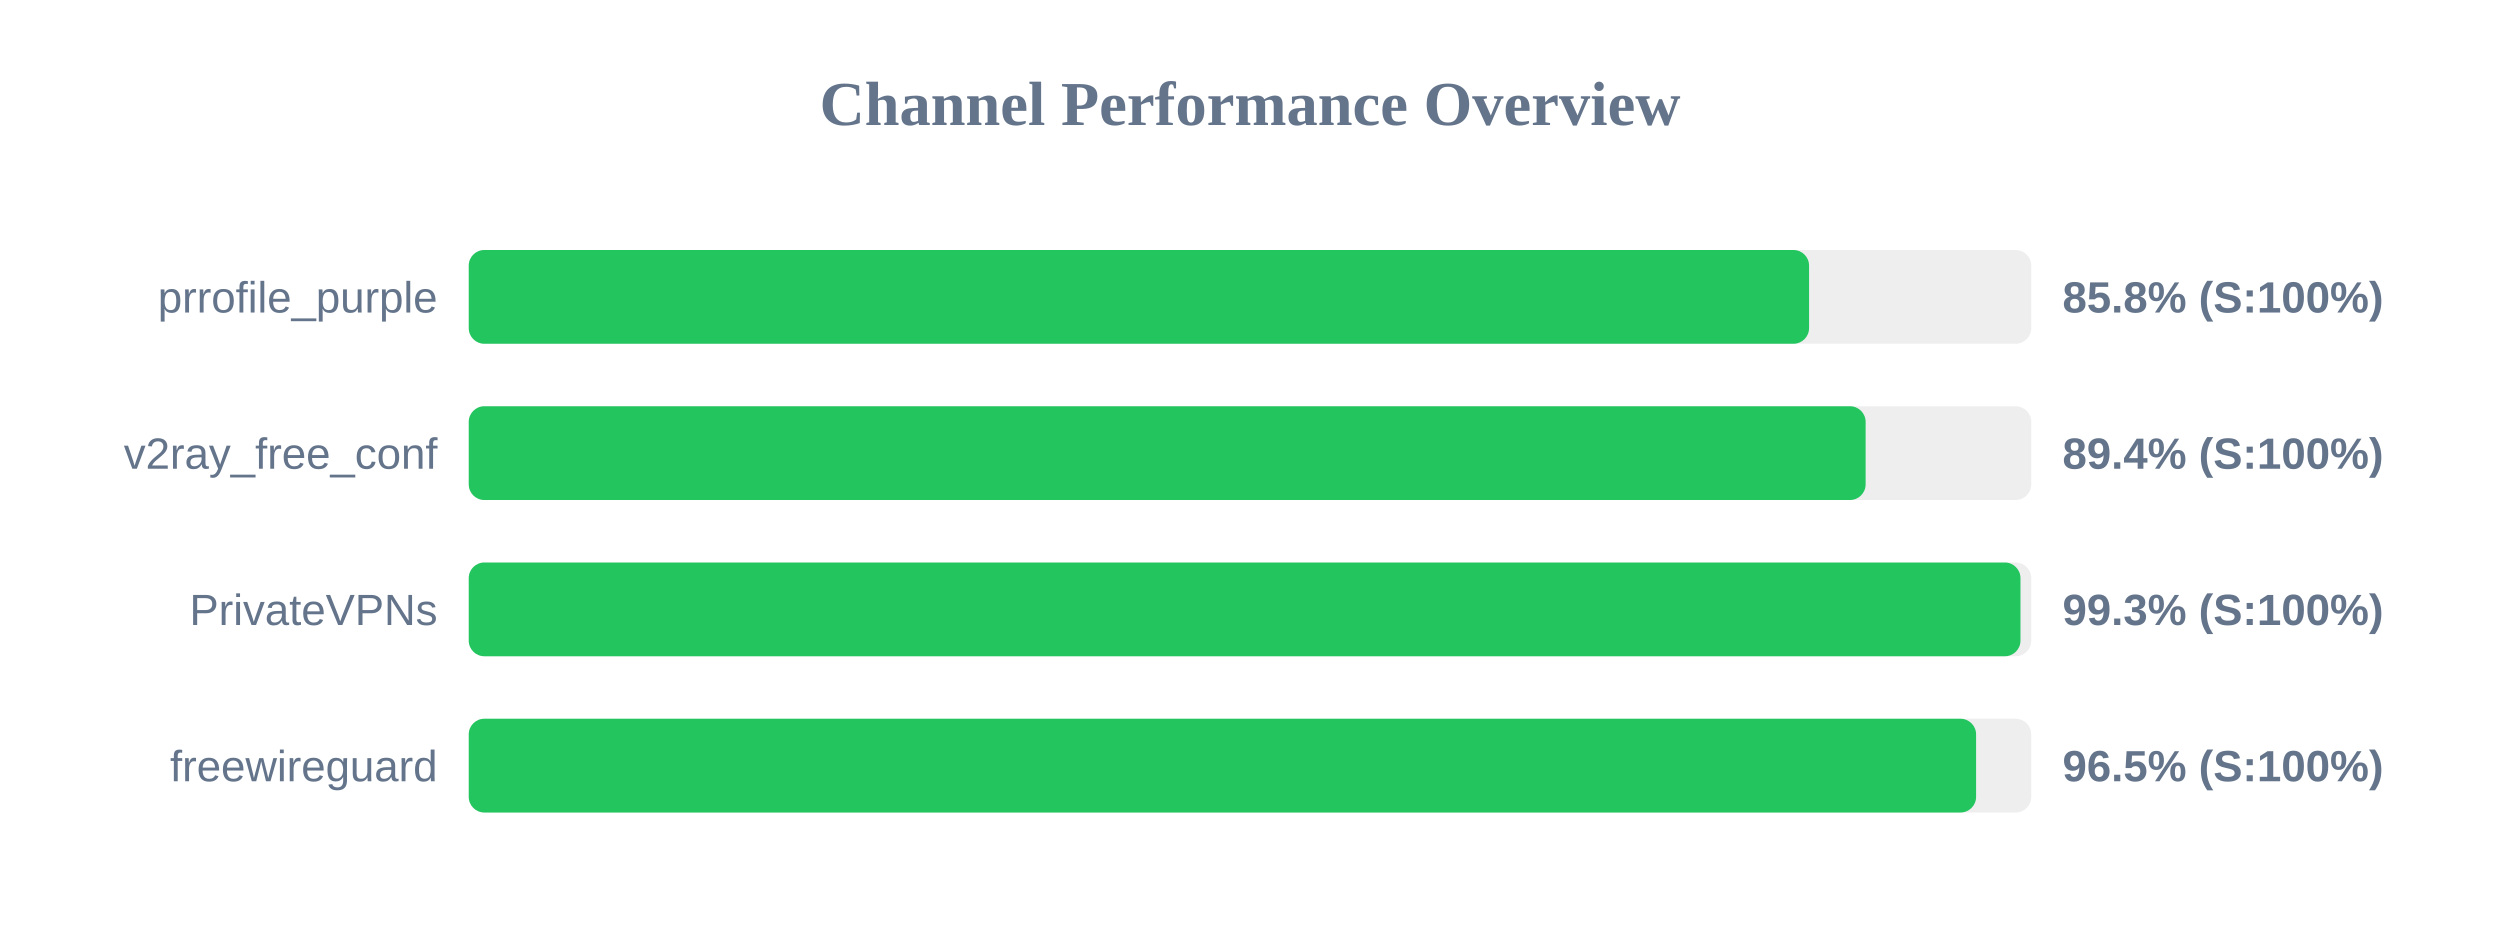
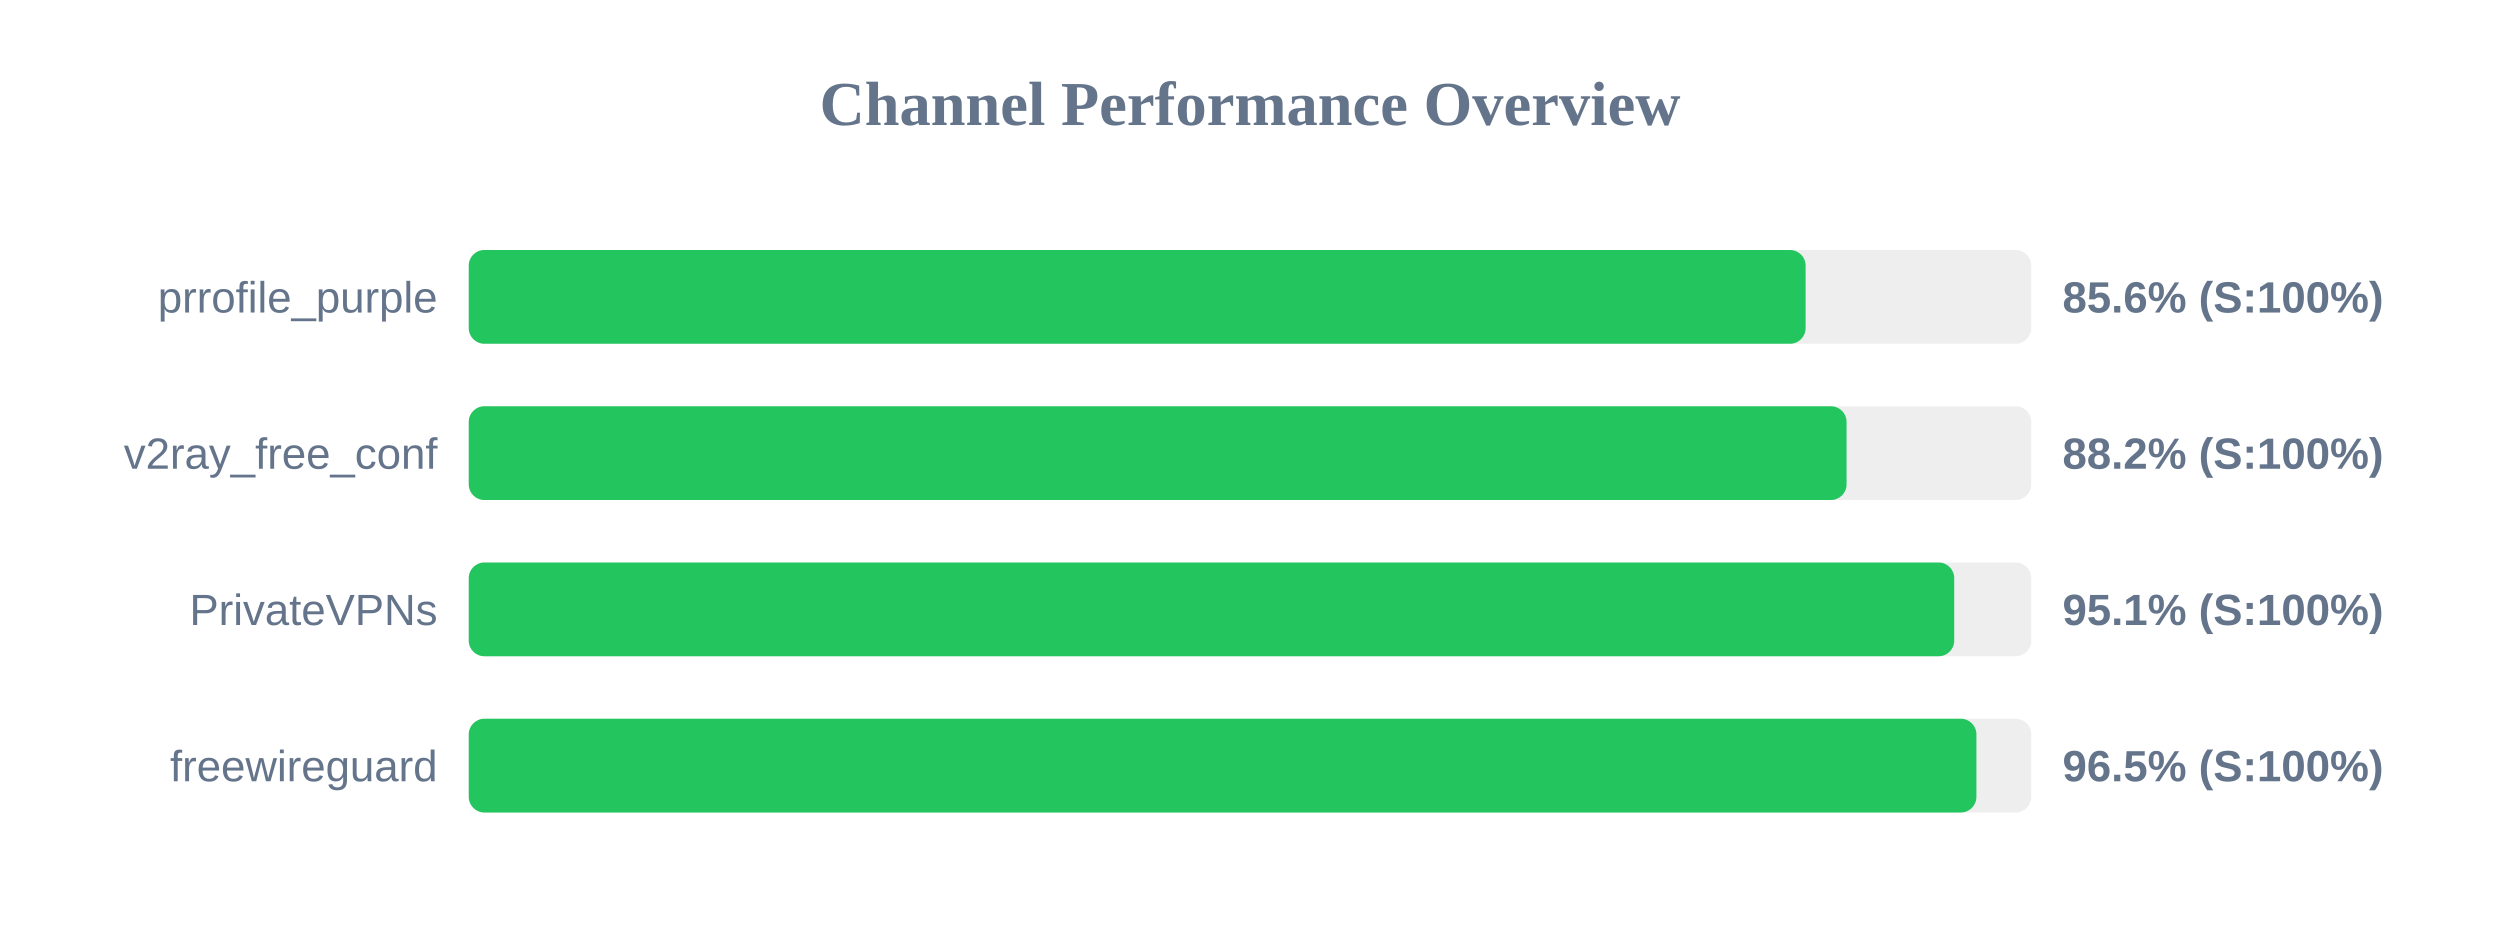
<svg xmlns="http://www.w3.org/2000/svg" width="800" height="300" version="1.1">
  <style>
        .row { font: 14px Arial; fill: #64748b; }
        .score { font: bold 14px Arial; fill: #64748b; }
    </style>
  <text x="400" y="40" text-anchor="middle" font-size="20px" font-weight="bold" fill="#64748b">Channel Performance Overview</text>
  <rect x="150" y="80" width="500" height="30" fill="#eee" rx="5" />
-   <rect x="150" y="80" width="428.9" height="30" fill="#22c55e" rx="5" />
+   <rect x="150" y="80" width="427.8" height="30" fill="#22c55e" rx="5" />
  <text x="140" y="100" text-anchor="end" class="row">prrofile_purple</text>
-   <text x="660" y="100" text-anchor="start" class="score">85.8% (S:100%)</text>
+   <text x="660" y="100" text-anchor="start" class="score">85.6% (S:100%)</text>
  <rect x="150" y="130" width="500" height="30" fill="#eee" rx="5" />
-   <rect x="150" y="130" width="447.0" height="30" fill="#22c55e" rx="5" />
+   <rect x="150" y="130" width="440.9" height="30" fill="#22c55e" rx="5" />
  <text x="140" y="150" text-anchor="end" class="row">v2ray_free_conf</text>
-   <text x="660" y="150" text-anchor="start" class="score">89.4% (S:100%)</text>
+   <text x="660" y="150" text-anchor="start" class="score">88.2% (S:100%)</text>
  <rect x="150" y="180" width="500" height="30" fill="#eee" rx="5" />
-   <rect x="150" y="180" width="496.55" height="30" fill="#22c55e" rx="5" />
+   <rect x="150" y="180" width="475.35" height="30" fill="#22c55e" rx="5" />
  <text x="140" y="200" text-anchor="end" class="row">PrivateVPNs</text>
-   <text x="660" y="200" text-anchor="start" class="score">99.3% (S:100%)</text>
+   <text x="660" y="200" text-anchor="start" class="score">95.1% (S:100%)</text>
  <rect x="150" y="230" width="500" height="30" fill="#eee" rx="5" />
-   <rect x="150" y="230" width="482.35" height="30" fill="#22c55e" rx="5" />
+   <rect x="150" y="230" width="482.45" height="30" fill="#22c55e" rx="5" />
  <text x="140" y="250" text-anchor="end" class="row">freewireguard</text>
  <text x="660" y="250" text-anchor="start" class="score">96.5% (S:100%)</text>
</svg>
